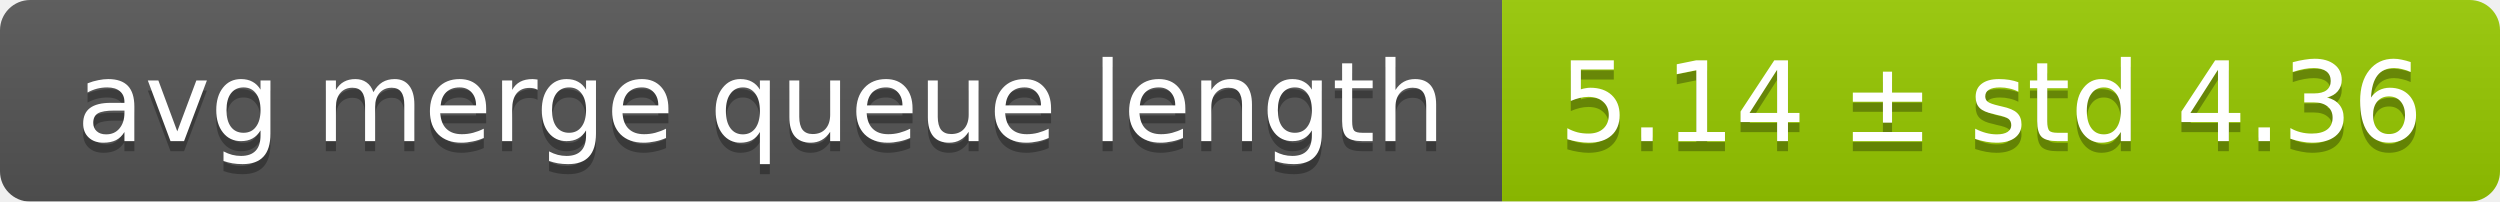
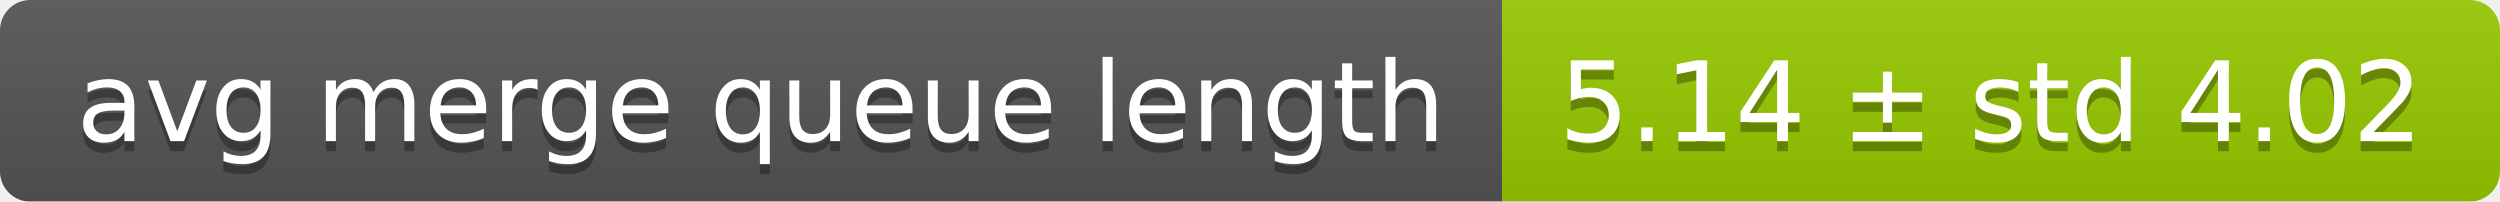
<svg xmlns="http://www.w3.org/2000/svg" width="248" height="20">
  <linearGradient id="smooth" x2="0" y2="100%">
    <stop offset="0" stop-color="#bbb" stop-opacity=".1" />
    <stop offset="1" stop-opacity=".1" />
  </linearGradient>
  <mask id="round">
    <rect width="248" height="20" rx="3" fill="#fff" />
  </mask>
  <g mask="url(#round)">
    <rect width="149" height="20" fill="#555" />
    <rect x="149" width="99" height="20" fill="#97ca00" />
    <rect width="248" height="20" fill="url(#smooth)" />
  </g>
  <g fill="#fff" text-anchor="middle" font-family="DejaVu Sans,Verdana,Geneva,sans-serif" font-size="11">
    <text x="75.5" y="15" fill="#010101" fill-opacity=".3">avg merge queue length</text>
    <text x="75.5" y="14">avg merge queue length</text>
-     <text x="197.5" y="15" fill="#010101" fill-opacity=".3">5.14 ± std 4.36</text>
-     <text x="197.5" y="14">5.14 ± std 4.36</text>
+     <text x="197.5" y="15" fill="#010101" fill-opacity=".3">5.14 ± std 4.02</text>
+     <text x="197.5" y="14">5.14 ± std 4.02</text>
  </g>
</svg>
